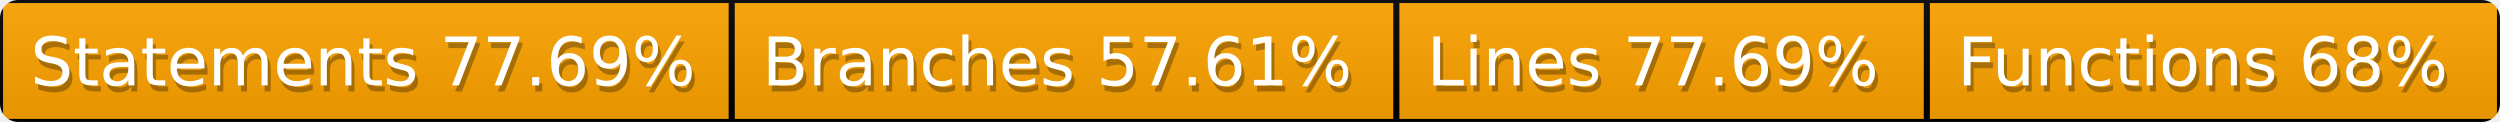
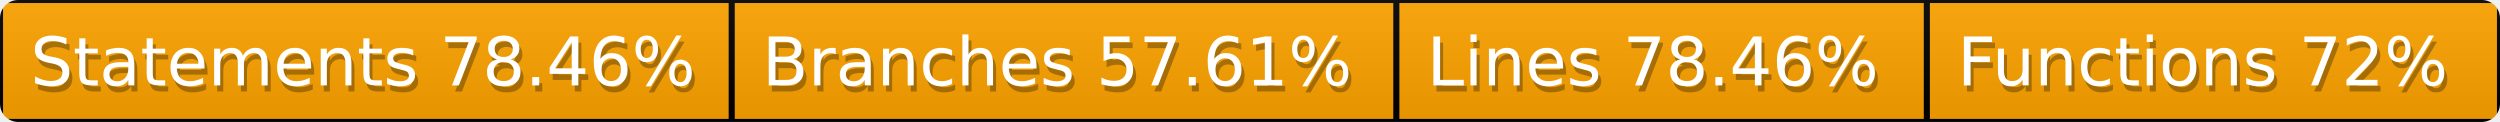
<svg xmlns="http://www.w3.org/2000/svg" width="410" height="20">
  <defs>
    <style>text{font-size:11px;font-family:Verdana,DejaVu Sans,Geneva,sans-serif}text.shadow{fill:#010101;fill-opacity:.3}text.high{fill:#fff}</style>
    <linearGradient id="smooth" x2="0" y2="100%">
      <stop offset="0" stop-color="#aaa" stop-opacity=".1" />
      <stop offset="1" stop-opacity=".1" />
    </linearGradient>
    <mask id="round">
      <rect width="100%" height="100%" rx="3" fill="#fff" />
    </mask>
  </defs>
  <g id="bg" mask="url(#round)">
    <path fill="orange" stroke="#000" d="M0 0h120v20H0zM120 0h109v20H120zM229 0h87v20h-87zM316 0h94v20h-94z" />
    <path fill="url(#smooth)" d="M0 0h410v20H0z" />
  </g>
  <g id="fg">
-     <text class="shadow" x="5.5" y="15">Statements 77.69%</text>
-     <text class="high" x="5" y="14">Statements 77.69%</text>
+     <text class="shadow" x="5.5" y="15">Statements 78.46%</text>
+     <text class="high" x="5" y="14">Statements 78.46%</text>
    <text class="shadow" x="125.5" y="15">Branches 57.61%</text>
    <text class="high" x="125" y="14">Branches 57.61%</text>
-     <text class="shadow" x="234.5" y="15">Lines 77.69%</text>
-     <text class="high" x="234" y="14">Lines 77.69%</text>
-     <text class="shadow" x="321.5" y="15">Functions 68%</text>
-     <text class="high" x="321" y="14">Functions 68%</text>
+     <text class="shadow" x="234.5" y="15">Lines 78.46%</text>
+     <text class="high" x="234" y="14">Lines 78.46%</text>
+     <text class="shadow" x="321.5" y="15">Functions 72%</text>
+     <text class="high" x="321" y="14">Functions 72%</text>
  </g>
</svg>
